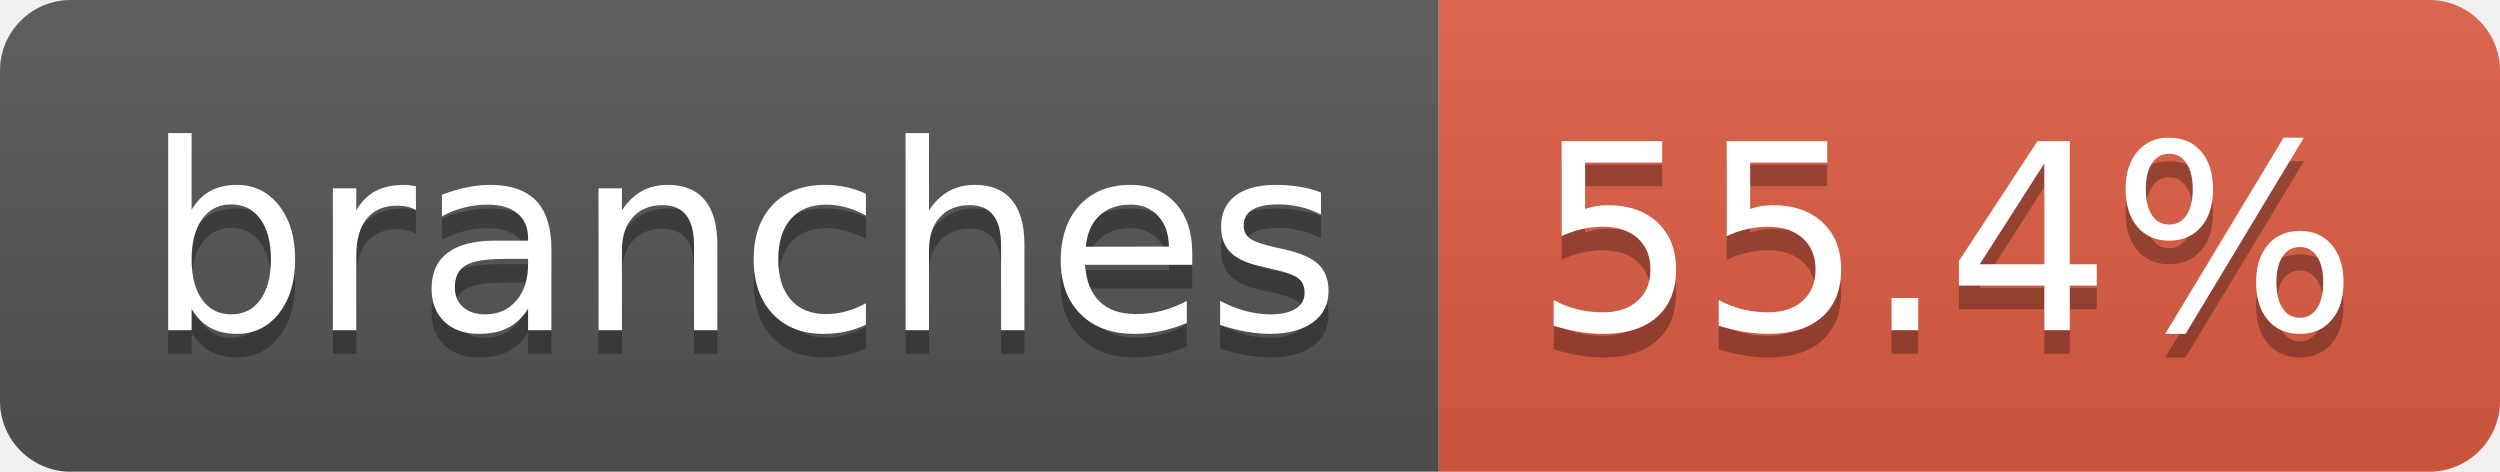
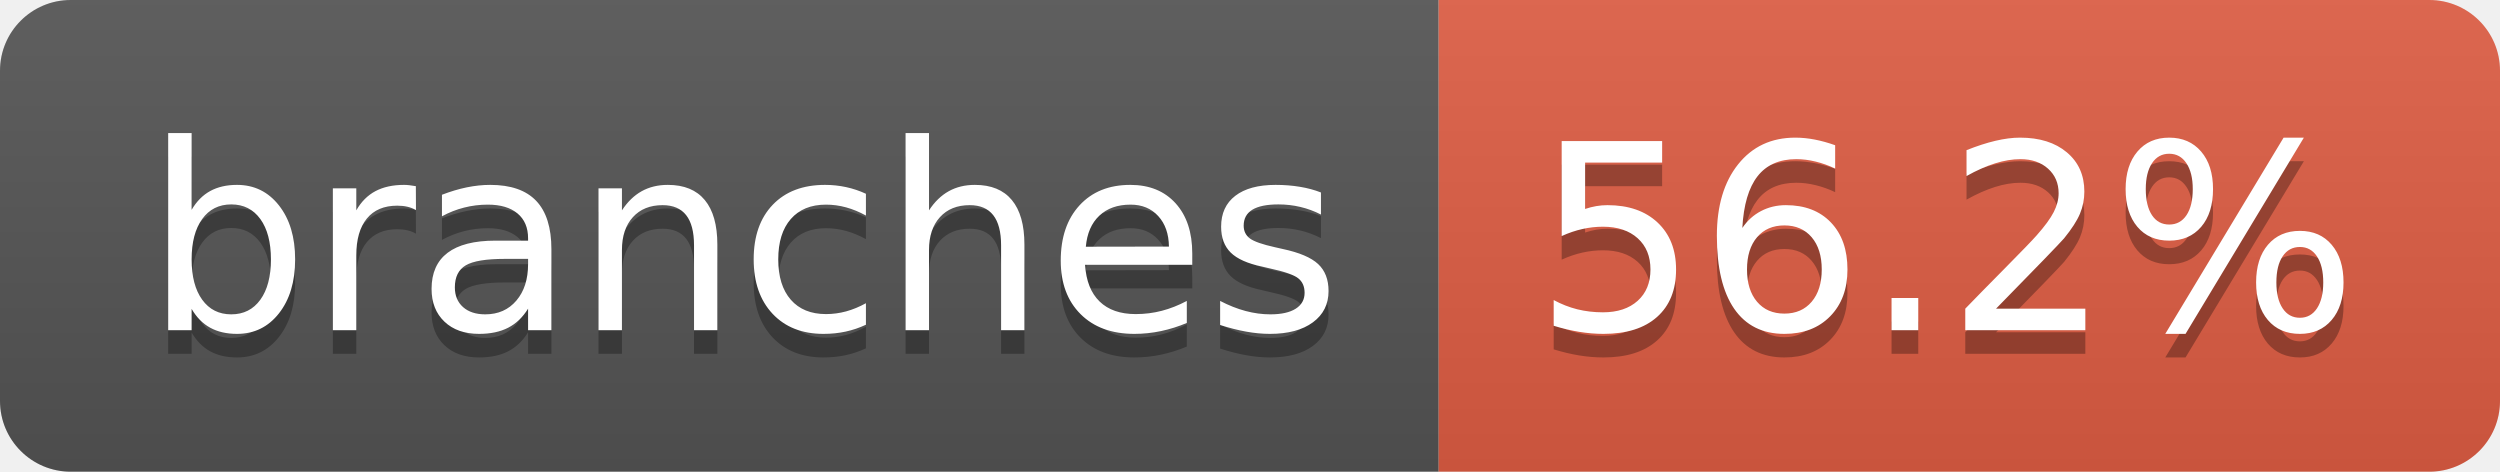
- <svg xmlns="http://www.w3.org/2000/svg" width="106" height="20" role="img" aria-label="branches: 55.4%">
+ <svg xmlns="http://www.w3.org/2000/svg" width="106" height="20" role="img" aria-label="branches: 56.2%">
  <linearGradient id="s" x2="0" y2="100%">
    <stop offset="0" stop-color="#bbb" stop-opacity=".1" />
    <stop offset="1" stop-opacity=".1" />
  </linearGradient>
  <clipPath id="r">
    <rect width="106" height="20" rx="3" fill="#fff" />
  </clipPath>
  <g clip-path="url(#r)">
    <rect width="61" height="20" fill="#555" />
    <rect x="61" width="45" height="20" fill="#e05d44" />
    <rect width="106" height="20" fill="url(#s)" />
  </g>
  <g fill="#fff" text-anchor="middle" font-family="Verdana,Geneva,DejaVu Sans,sans-serif" text-rendering="geometricPrecision" font-size="110">
    <text aria-hidden="true" x="315" y="150" fill="#010101" fill-opacity=".3" transform="scale(.1)" textLength="507">branches</text>
    <text x="315" y="140" transform="scale(.1)" fill="#fff" textLength="507">branches</text>
-     <text aria-hidden="true" x="825" y="150" fill="#010101" fill-opacity=".3" transform="scale(.1)" textLength="350">55.4%</text>
-     <text x="825" y="140" transform="scale(.1)" fill="#fff" textLength="350">55.4%</text>
+     <text aria-hidden="true" x="825" y="150" fill="#010101" fill-opacity=".3" transform="scale(.1)" textLength="350">56.2%</text>
+     <text x="825" y="140" transform="scale(.1)" fill="#fff" textLength="350">56.2%</text>
  </g>
</svg>
